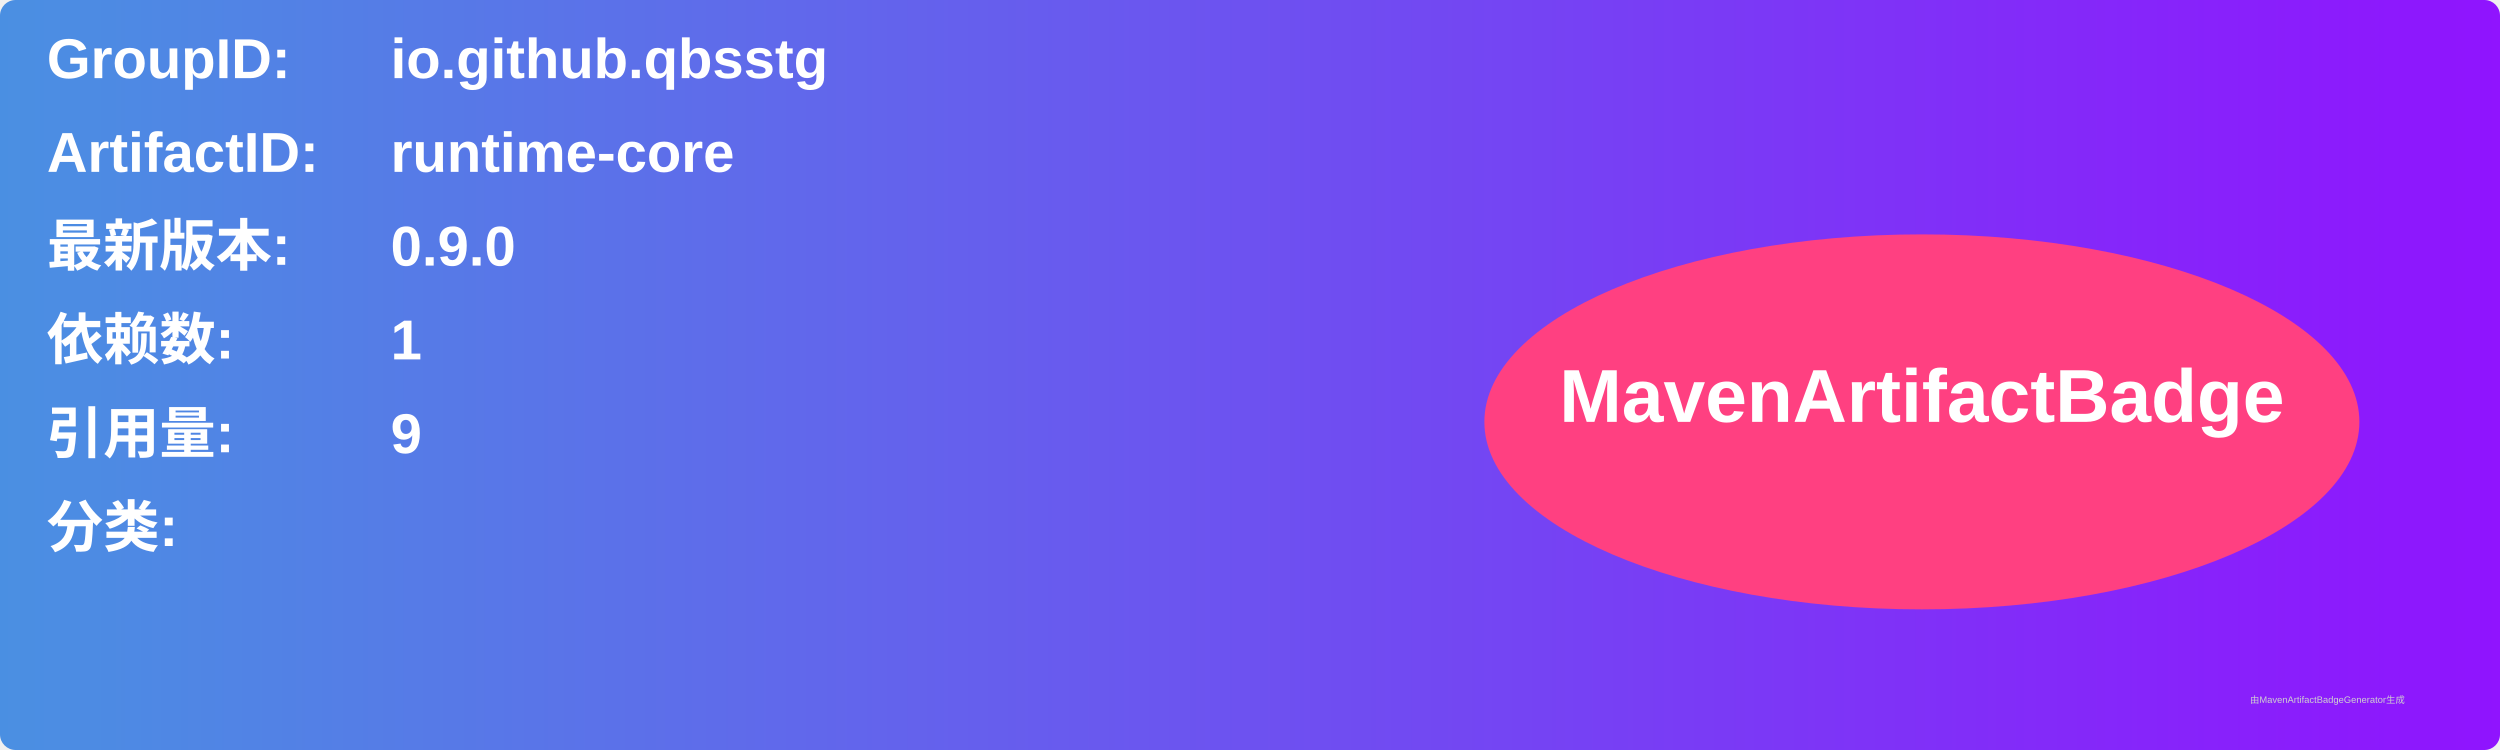
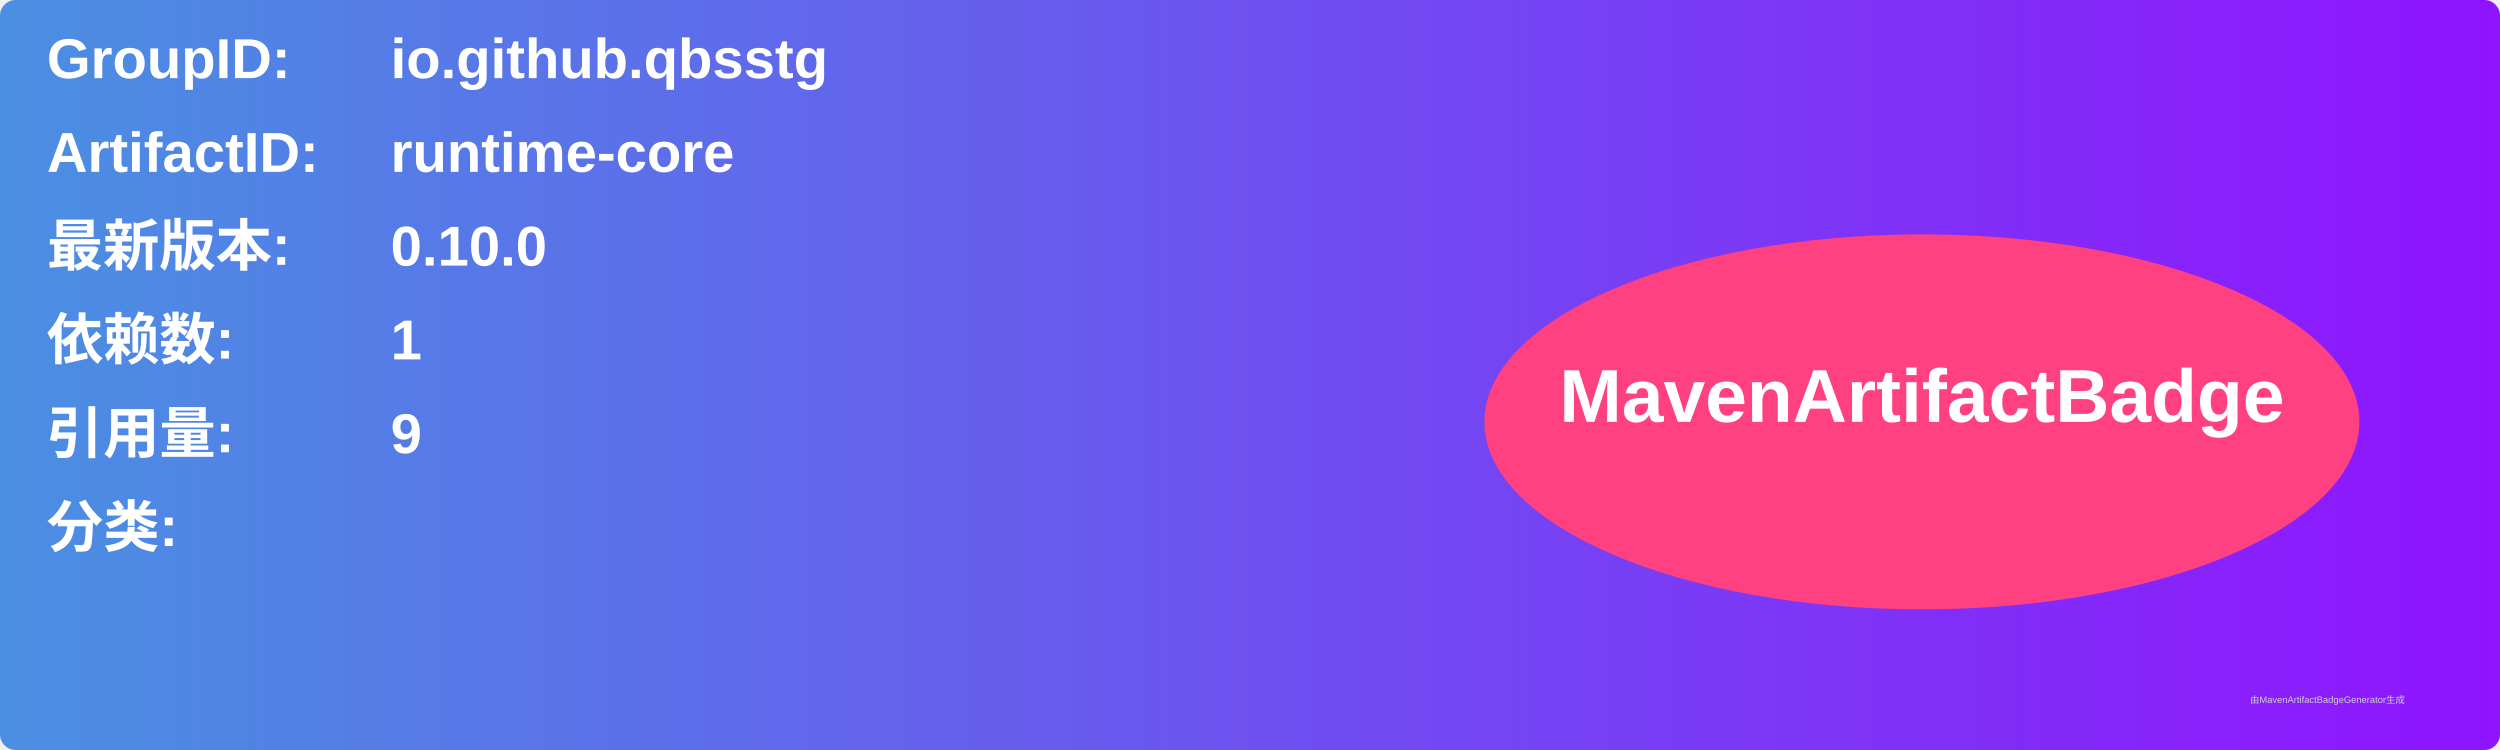
<svg xmlns="http://www.w3.org/2000/svg" width="800" height="240" viewBox="0 0 800 240">
  <linearGradient id="grad" x1="0%" y1="0%" x2="100%" y2="0%">
    <stop offset="0%" stop-color="#4a90e2" />
    <stop offset="100%" stop-color="#9013fe" />
  </linearGradient>
  <rect width="100%" height="100%" rx="5" ry="5" fill="url(#grad)" />
  <g transform="translate(15, 15)">
    <text x="0" y="10" font-family="Arial" font-size="18" fill="white" font-weight="bold" width="260">GroupID:</text>
    <text x="110" y="10" font-family="Arial" font-size="18" fill="white" font-weight="bold" width="460">io.github.qbsstg</text>
    <text x="0" y="40" font-family="Arial" font-size="18" fill="white" font-weight="bold" width="260">ArtifactID:</text>
    <text x="110" y="40" font-family="Arial" font-size="18" fill="white" font-weight="bold" width="460">runtime-core</text>
    <text x="0" y="70" font-family="Arial" font-size="18" fill="white" font-weight="bold">最新版本:</text>
    <text x="110" y="70" font-family="Arial" font-size="18" fill="white" font-weight="bold">
-       <tspan font-weight="bold">0.9.0</tspan>
+       <tspan font-weight="bold">0.10.0</tspan>
    </text>
    <text x="0" y="100" font-family="Arial" font-size="18" fill="white" font-weight="bold">依赖数: </text>
    <text x="110" y="100" font-family="Arial" font-size="18" fill="white">
      <tspan font-weight="bold">1</tspan>
    </text>
    <text x="0" y="130" font-family="Arial" font-size="18" fill="white" font-weight="bold">引用量: </text>
    <text x="110" y="130" font-family="Arial" font-size="18" fill="white">
      <tspan font-weight="bold">9</tspan>
    </text>
    <text x="0" y="160" font-family="Arial" font-size="18" fill="white" font-weight="bold">分类:</text>
    <text x="10" y="190" font-family="Arial" font-size="10" fill="white">
      <tspan font-weight="bold" />
    </text>
    <ellipse cx="600" cy="120" rx="140" ry="60" fill="#ff4081" />
    <text x="600" y="120" text-anchor="middle" font-family="Arial" font-size="24" fill="white" font-weight="bold">MavenArtifactBadge</text>
  </g>
  <text x="720" y="225" font-family="Arial" font-size="3" fill="#d0d0d0">由MavenArtifactBadgeGenerator生成</text>
</svg>
